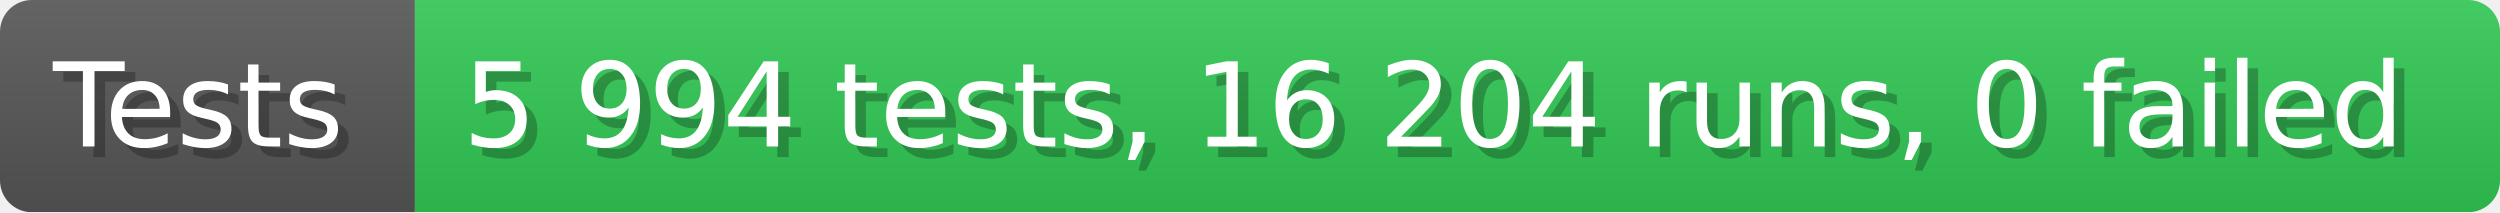
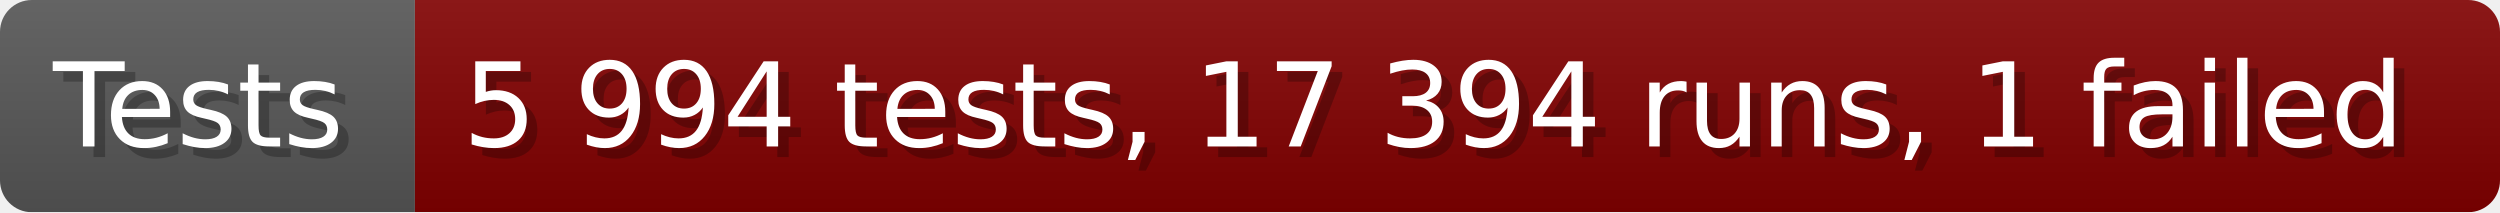
- <svg xmlns="http://www.w3.org/2000/svg" width="235.6" height="20" viewBox="0 0 2356 200" role="img" aria-label="Tests: 5 994 tests, 16 204 runs, 0 failed">
+ <svg xmlns="http://www.w3.org/2000/svg" width="235.6" height="20" viewBox="0 0 2356 200" role="img" aria-label="Tests: 5 994 tests, 17 394 runs, 1 failed">
  <linearGradient id="a" x2="0" y2="100%">
    <stop offset="0" stop-opacity=".1" stop-color="#EEE" />
    <stop offset="1" stop-opacity=".1" />
  </linearGradient>
  <mask id="m">
    <rect width="2356" height="200" rx="30" fill="#FFF" />
  </mask>
  <g mask="url(#m)">
    <rect width="391" height="200" fill="#555" />
-     <rect width="1965" height="200" fill="#31c653" x="391" />
+     <rect width="1965" height="200" fill="#800000" x="391" />
    <rect width="2356" height="200" fill="url(#a)" />
  </g>
  <g aria-hidden="true" fill="#fff" text-anchor="start" font-family="Verdana,DejaVu Sans,sans-serif" font-size="110">
    <text x="60" y="148" textLength="291" fill="#000" opacity="0.25">Tests</text>
    <text x="50" y="138" textLength="291">Tests</text>
-     <text x="446" y="148" textLength="1865" fill="#000" opacity="0.25">5 994 tests, 16 204 runs, 0 failed</text>
-     <text x="436" y="138" textLength="1865">5 994 tests, 16 204 runs, 0 failed</text>
+     <text x="446" y="148" textLength="1865" fill="#000" opacity="0.25">5 994 tests, 17 394 runs, 1 failed</text>
+     <text x="436" y="138" textLength="1865">5 994 tests, 17 394 runs, 1 failed</text>
  </g>
</svg>
